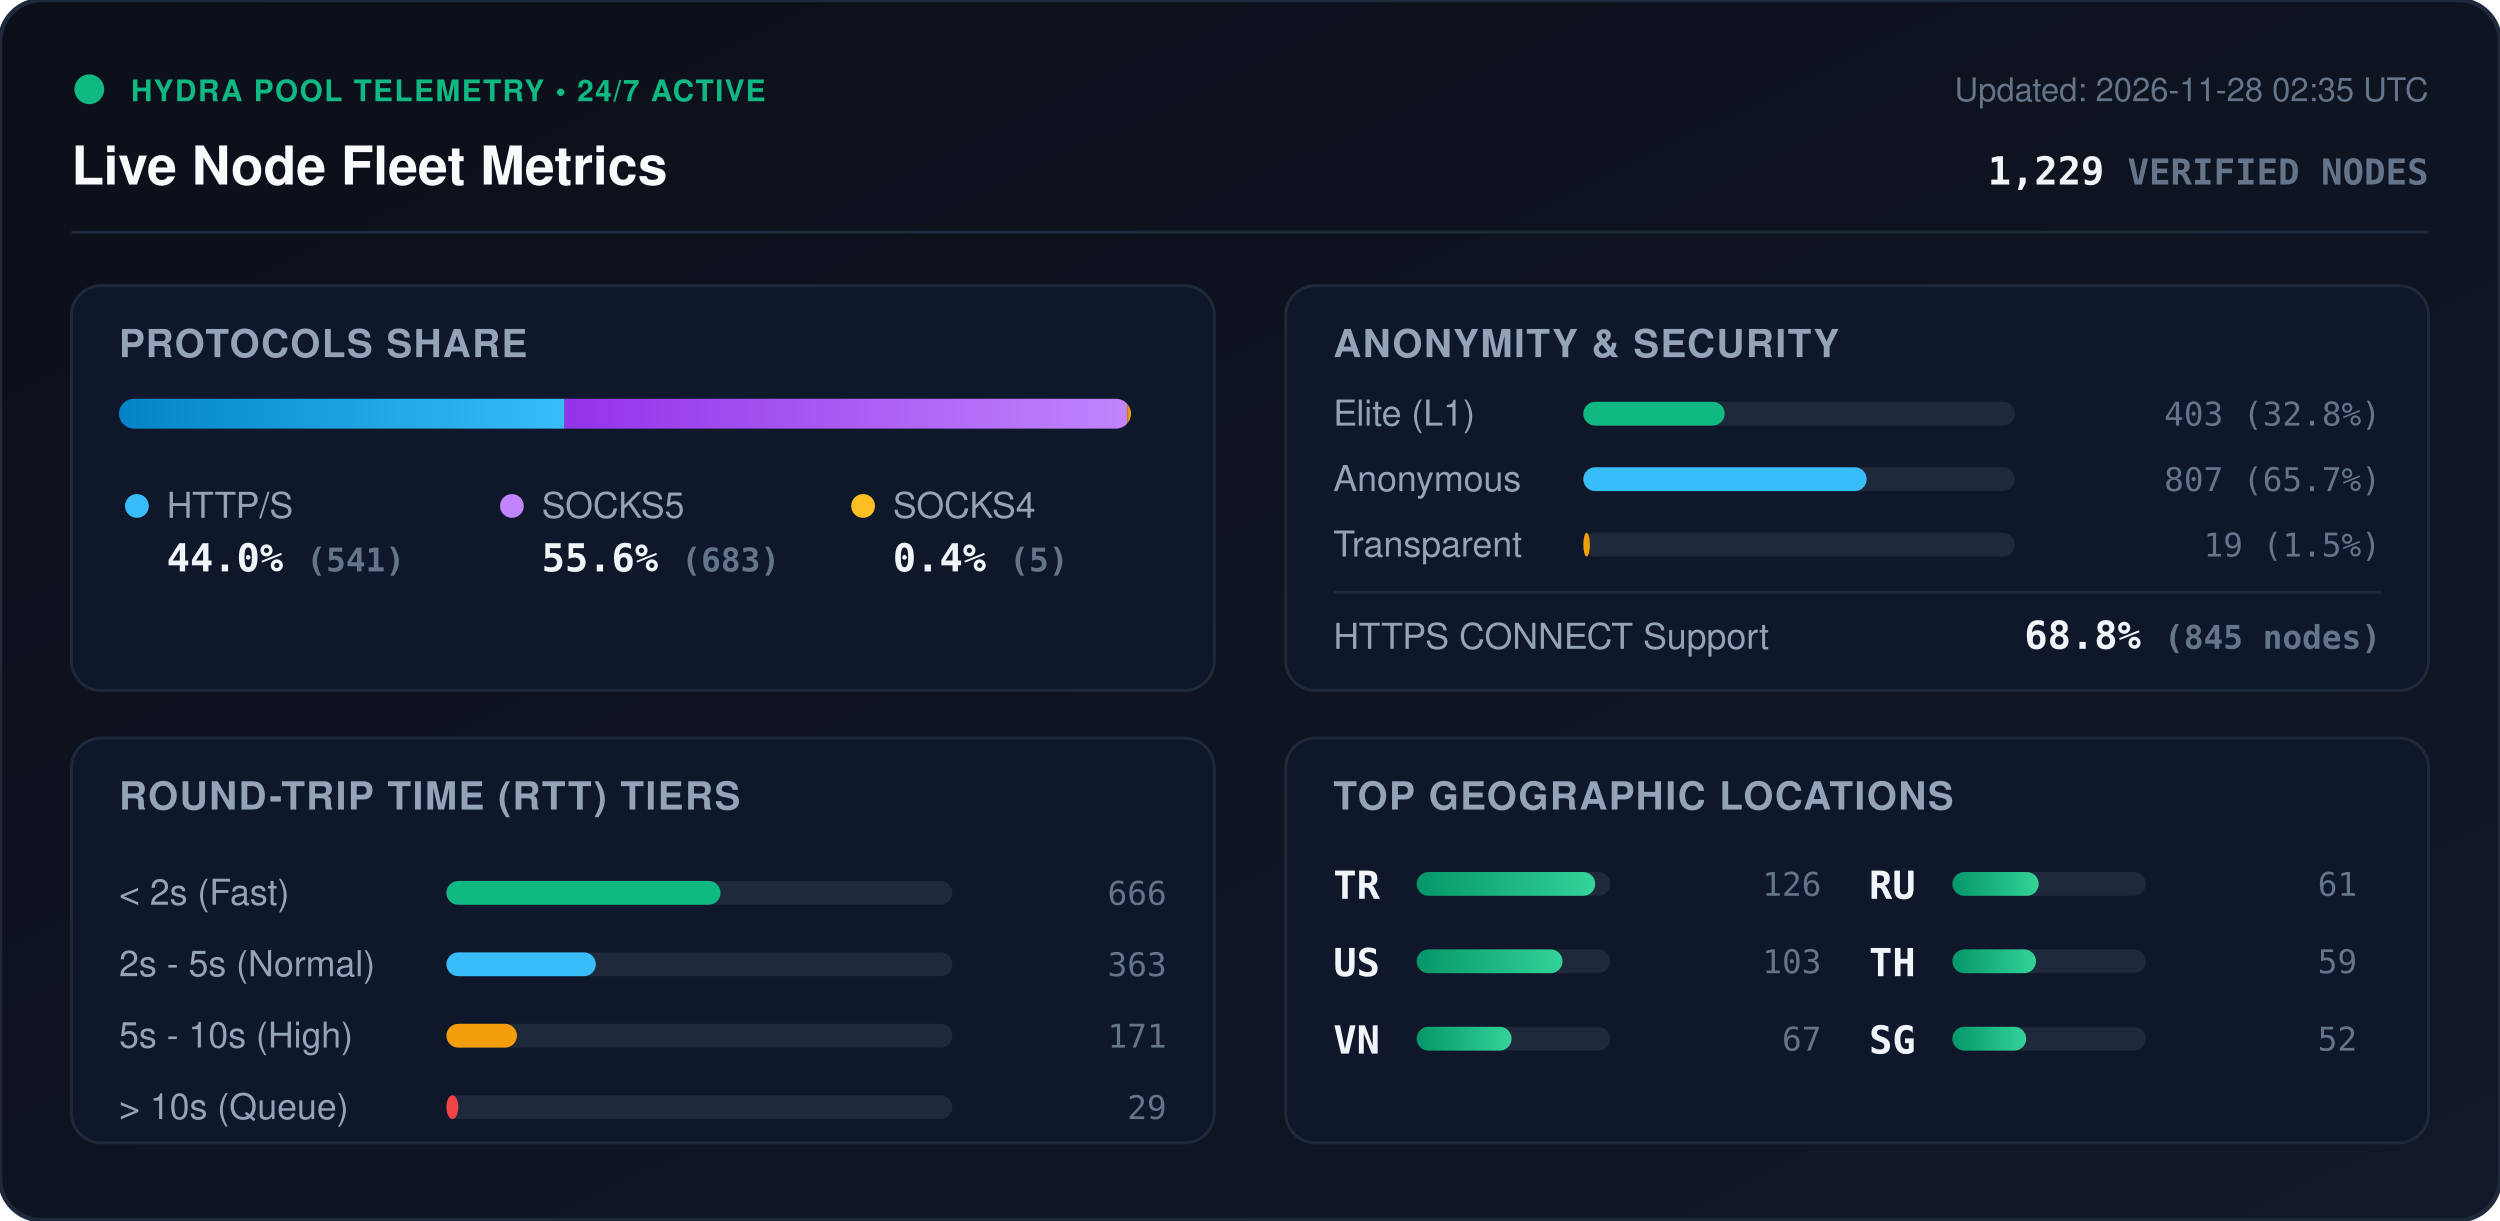
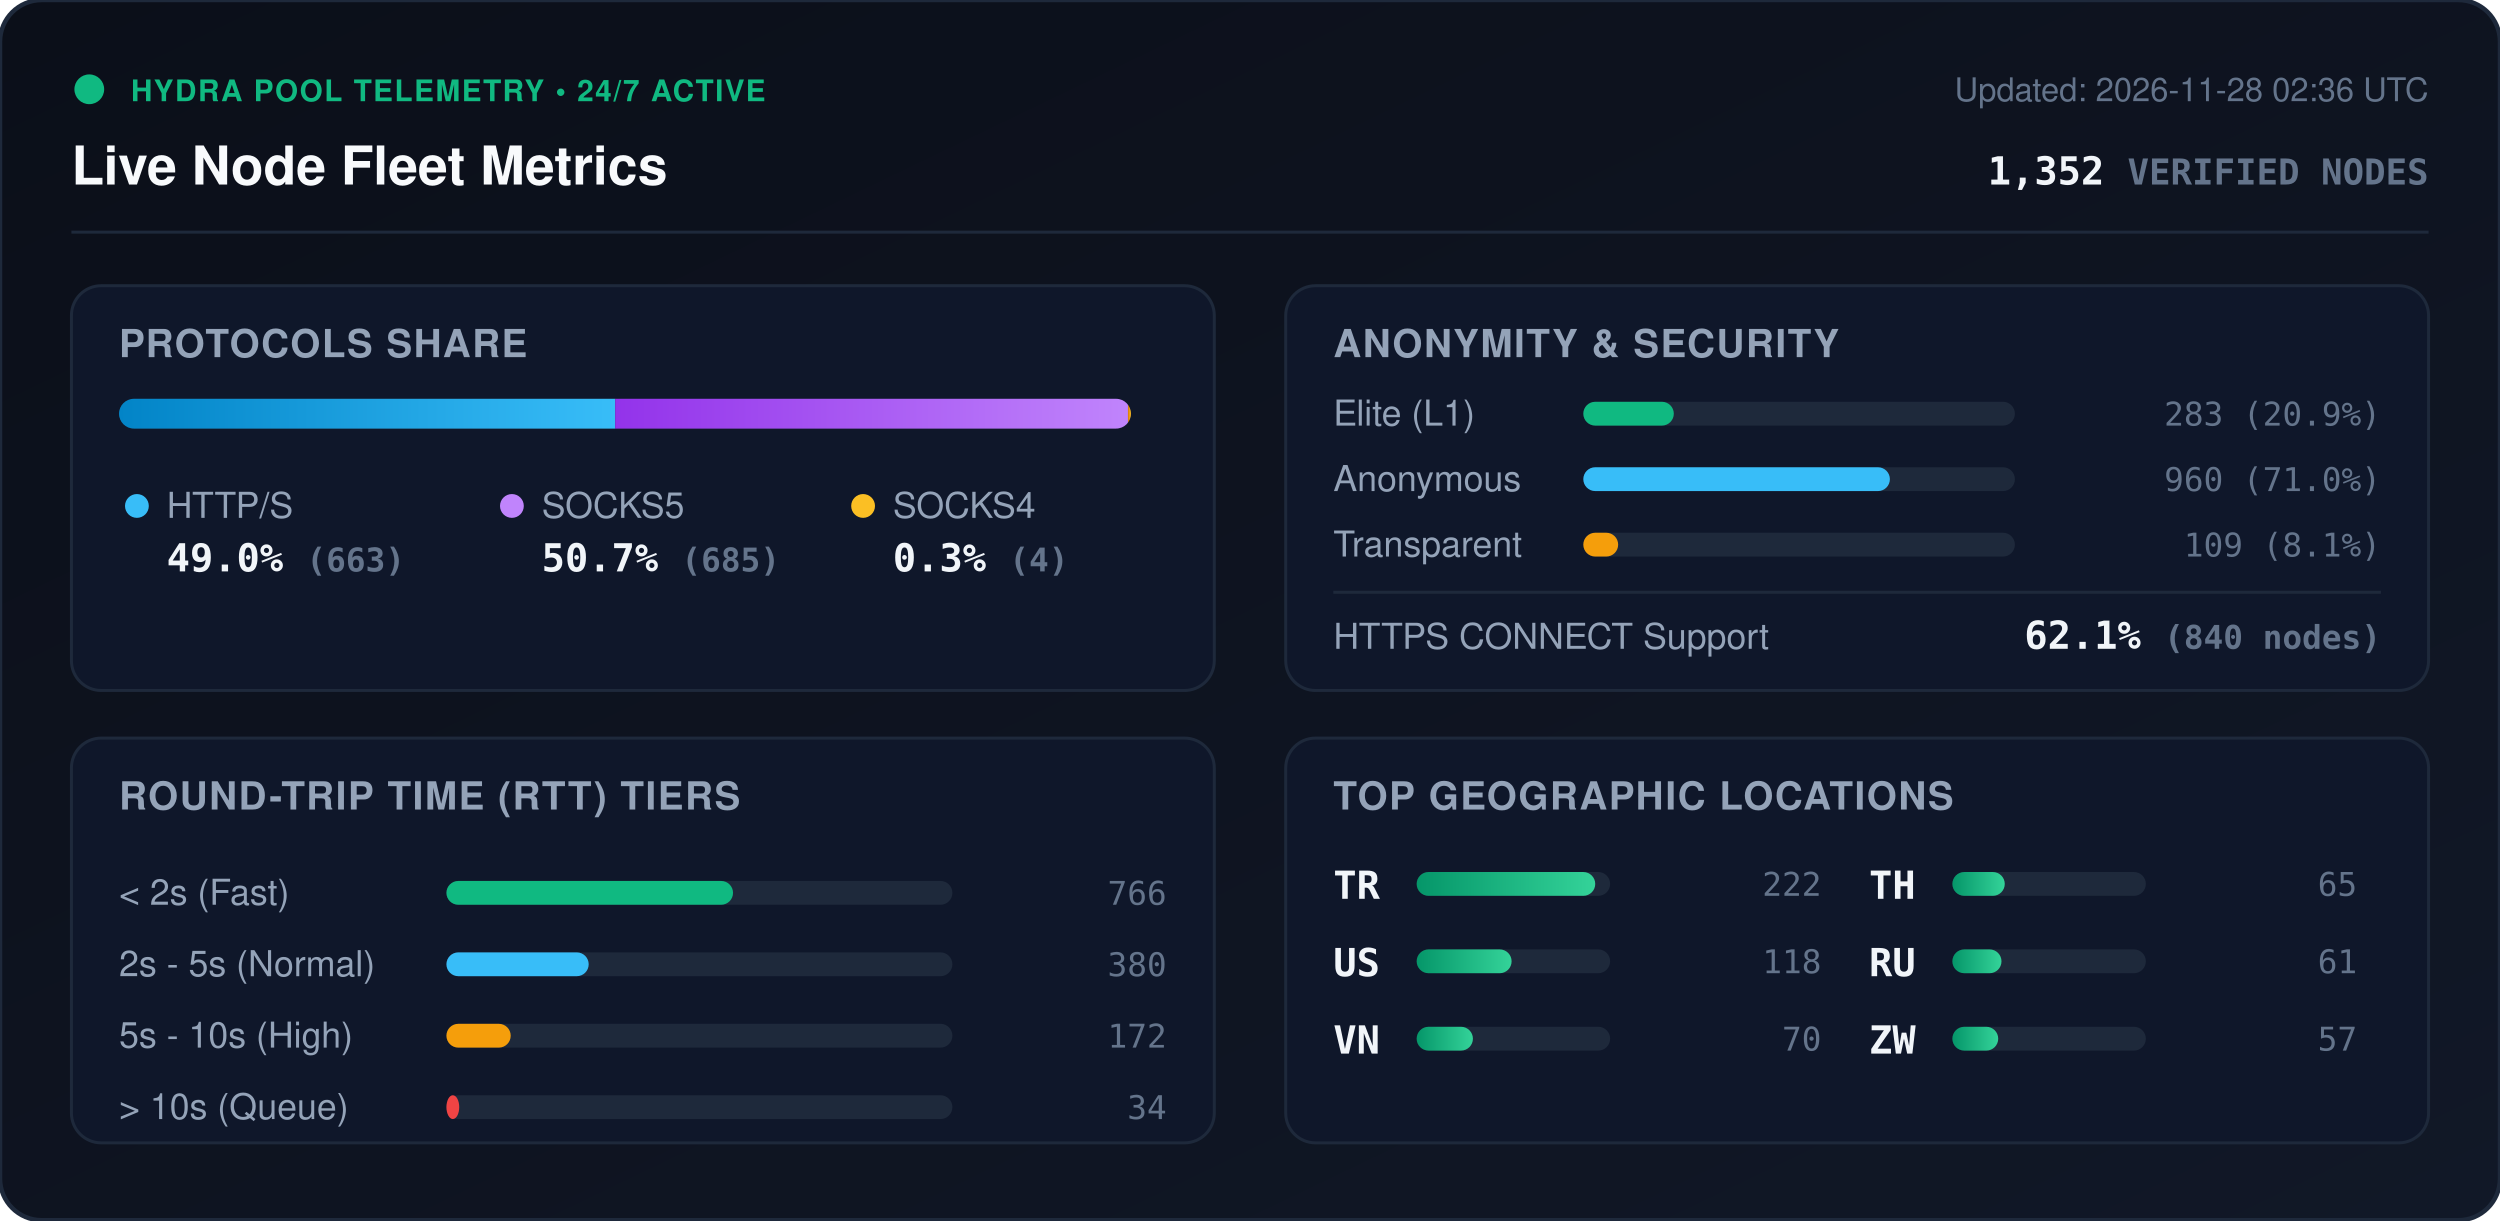
<svg xmlns="http://www.w3.org/2000/svg" viewBox="0 0 840 410" width="840" height="410" style="max-width: 100%; height: auto;">
  <defs>
    <linearGradient id="bg" x1="0%" y1="0%" x2="100%" y2="100%">
      <stop offset="0%" stop-color="#0b0f19" />
      <stop offset="100%" stop-color="#111827" />
    </linearGradient>
    <linearGradient id="bar-http" x1="0%" y1="0%" x2="100%" y2="0%">
      <stop offset="0%" stop-color="#0284c7" />
      <stop offset="100%" stop-color="#38bdf8" />
    </linearGradient>
    <linearGradient id="bar-socks5" x1="0%" y1="0%" x2="100%" y2="0%">
      <stop offset="0%" stop-color="#9333ea" />
      <stop offset="100%" stop-color="#c084fc" />
    </linearGradient>
    <linearGradient id="bar-socks4" x1="0%" y1="0%" x2="100%" y2="0%">
      <stop offset="0%" stop-color="#d97706" />
      <stop offset="100%" stop-color="#fbbf24" />
    </linearGradient>
    <linearGradient id="bar-green" x1="0%" y1="0%" x2="100%" y2="0%">
      <stop offset="0%" stop-color="#059669" />
      <stop offset="100%" stop-color="#34d399" />
    </linearGradient>
    <clipPath id="prog-track-clip">
      <rect width="340.0" height="10" rx="5" />
    </clipPath>
    <style>
      .title { font: 700 18px -apple-system, BlinkMacSystemFont, 'Segoe UI', Helvetica, Arial, sans-serif; fill: #f8fafc; }
      .sub { font: 500 11px -apple-system, BlinkMacSystemFont, 'Segoe UI', Helvetica, Arial, sans-serif; fill: #64748b; }
      .section-hdr { font: 600 13px -apple-system, BlinkMacSystemFont, 'Segoe UI', Helvetica, Arial, sans-serif; fill: #94a3b8; letter-spacing: 0.5px; }
      .metric-val { font: 700 13px -apple-system, BlinkMacSystemFont, 'Segoe UI', Helvetica, Arial, sans-serif; fill: #f1f5f9; }
      .metric-lbl { font: 500 12px -apple-system, BlinkMacSystemFont, 'Segoe UI', Helvetica, Arial, sans-serif; fill: #94a3b8; }
      .badge-txt { font: 700 10px -apple-system, BlinkMacSystemFont, 'Segoe UI', Helvetica, Arial, sans-serif; fill: #10b981; letter-spacing: 0.5px; }
      .mono { font-family: ui-monospace, SFMono-Regular, Menlo, Monaco, Consolas, monospace; }
      .pulse { animation: beacon 2s infinite ease-in-out; }
      @keyframes beacon { 0%, 100% { opacity: 1; } 50% { opacity: 0.35; } }
    </style>
  </defs>
  <rect width="840" height="410" rx="14" fill="url(#bg)" stroke="#1e293b" stroke-width="1.5" />
  <g transform="translate(24, 24)">
    <circle cx="6" cy="6" r="5" fill="#10b981" class="pulse" />
    <text x="20" y="10" class="badge-txt">HYDRA POOL TELEMETRY • 24/7 ACTIVE</text>
    <text x="0" y="38" class="title">Live Node Fleet Metrics</text>
-     <text x="792" y="10" text-anchor="end" class="sub">Updated: 2026-11-28 02:35 UTC</text>
-     <text x="792" y="38" text-anchor="end" class="metric-val mono" fill="#38bdf8">1,229 <tspan font-size="12" fill="#64748b">VERIFIED NODES</tspan>
+     <text x="792" y="10" text-anchor="end" class="sub">Updated: 2026-11-28 02:36 UTC</text>
+     <text x="792" y="38" text-anchor="end" class="metric-val mono" fill="#38bdf8">1,352 <tspan font-size="12" fill="#64748b">VERIFIED NODES</tspan>
    </text>
  </g>
  <line x1="24" y1="78" x2="816" y2="78" stroke="#1e293b" stroke-width="1" />
  <g transform="translate(24, 96)">
    <rect width="384" height="136" rx="10" fill="#0f172a" stroke="#1e293b" />
    <text x="16" y="24" class="section-hdr">PROTOCOLS SHARE</text>
    <g transform="translate(16, 38)">
      <rect width="340.0" height="10" rx="5" fill="#1e293b" />
      <g clip-path="url(#prog-track-clip)">
-         <rect x="0" width="149.7" height="10" fill="url(#bar-http)" />
-         <rect x="149.7" width="189.0" height="10" fill="url(#bar-socks5)" />
-         <rect x="338.7" width="1.4" height="10" fill="url(#bar-socks4)" />
+         <rect x="0" width="166.7" height="10" fill="url(#bar-http)" />
+         <rect x="166.7" width="172.3" height="10" fill="url(#bar-socks5)" />
+         <rect x="339.0" width="1.0" height="10" fill="url(#bar-socks4)" />
      </g>
    </g>
    <g transform="translate(16, 68)">
      <circle cx="6" cy="6" r="4" fill="#38bdf8" />
      <text x="16" y="10" class="metric-lbl">HTTP/S</text>
-       <text x="16" y="28" class="metric-val mono">44.0% <tspan font-size="11" fill="#64748b">(541)</tspan>
+       <text x="16" y="28" class="metric-val mono">49.0% <tspan font-size="11" fill="#64748b">(663)</tspan>
      </text>
      <circle cx="132" cy="6" r="4" fill="#c084fc" />
      <text x="142" y="10" class="metric-lbl">SOCKS5</text>
-       <text x="142" y="28" class="metric-val mono">55.6% <tspan font-size="11" fill="#64748b">(683)</tspan>
+       <text x="142" y="28" class="metric-val mono">50.7% <tspan font-size="11" fill="#64748b">(685)</tspan>
      </text>
      <circle cx="250" cy="6" r="4" fill="#fbbf24" />
      <text x="260" y="10" class="metric-lbl">SOCKS4</text>
-       <text x="260" y="28" class="metric-val mono">0.4% <tspan font-size="11" fill="#64748b">(5)</tspan>
+       <text x="260" y="28" class="metric-val mono">0.3% <tspan font-size="11" fill="#64748b">(4)</tspan>
      </text>
    </g>
  </g>
  <g transform="translate(432, 96)">
    <rect width="384" height="136" rx="10" fill="#0f172a" stroke="#1e293b" />
    <text x="16" y="24" class="section-hdr">ANONYMITY &amp; SECURITY</text>
    <text x="16" y="47" class="metric-lbl">Elite (L1)</text>
    <rect x="100" y="39" width="145.0" height="8" rx="4" fill="#1e293b" />
-     <rect x="100" y="39" width="47.5" height="8" rx="4" fill="#10b981" />
-     <text x="368" y="47" text-anchor="end" class="mono sub" fill="#e2e8f0">403 (32.8%)</text>
+     <rect x="100" y="39" width="30.4" height="8" rx="4" fill="#10b981" />
+     <text x="368" y="47" text-anchor="end" class="mono sub" fill="#e2e8f0">283 (20.9%)</text>
    <text x="16" y="69" class="metric-lbl">Anonymous</text>
    <rect x="100" y="61" width="145.0" height="8" rx="4" fill="#1e293b" />
-     <rect x="100" y="61" width="95.2" height="8" rx="4" fill="#38bdf8" />
-     <text x="368" y="69" text-anchor="end" class="mono sub" fill="#e2e8f0">807 (65.7%)</text>
+     <rect x="100" y="61" width="103.0" height="8" rx="4" fill="#38bdf8" />
+     <text x="368" y="69" text-anchor="end" class="mono sub" fill="#e2e8f0">960 (71.0%)</text>
    <text x="16" y="91" class="metric-lbl">Transparent</text>
    <rect x="100" y="83" width="145.0" height="8" rx="4" fill="#1e293b" />
-     <rect x="100" y="83" width="2.2" height="8" rx="4" fill="#f59e0b" />
-     <text x="368" y="91" text-anchor="end" class="mono sub" fill="#e2e8f0">19 (1.5%)</text>
+     <rect x="100" y="83" width="11.7" height="8" rx="4" fill="#f59e0b" />
+     <text x="368" y="91" text-anchor="end" class="mono sub" fill="#e2e8f0">109 (8.1%)</text>
    <line x1="16" y1="103" x2="368" y2="103" stroke="#1e293b" stroke-width="1" />
    <text x="16" y="122" class="metric-lbl">HTTPS CONNECT Support</text>
-     <text x="368" y="122" text-anchor="end" class="metric-val mono" fill="#34d399">68.8% <tspan font-size="11" fill="#64748b">(845 nodes)</tspan>
+     <text x="368" y="122" text-anchor="end" class="metric-val mono" fill="#34d399">62.1% <tspan font-size="11" fill="#64748b">(840 nodes)</tspan>
    </text>
  </g>
  <g transform="translate(24, 248)">
    <rect width="384" height="136" rx="10" fill="#0f172a" stroke="#1e293b" />
    <text x="16" y="24" class="section-hdr">ROUND-TRIP TIME (RTT) TIERS</text>
    <g transform="translate(16, 42)">
      <text x="0" y="14" class="metric-lbl">&lt; 2s (Fast)</text>
      <rect x="110" y="6" width="170" height="8" rx="4" fill="#1e293b" />
-       <rect x="110" y="6" width="92.1" height="8" rx="4" fill="#10b981" />
-       <text x="352" y="14" text-anchor="end" class="mono sub">666</text>
+       <rect x="110" y="6" width="96.3" height="8" rx="4" fill="#10b981" />
+       <text x="352" y="14" text-anchor="end" class="mono sub">766</text>
      <text x="0" y="38" class="metric-lbl">2s - 5s (Normal)</text>
      <rect x="110" y="30" width="170" height="8" rx="4" fill="#1e293b" />
-       <rect x="110" y="30" width="50.2" height="8" rx="4" fill="#38bdf8" />
-       <text x="352" y="38" text-anchor="end" class="mono sub">363</text>
+       <rect x="110" y="30" width="47.8" height="8" rx="4" fill="#38bdf8" />
+       <text x="352" y="38" text-anchor="end" class="mono sub">380</text>
      <text x="0" y="62" class="metric-lbl">5s - 10s (High)</text>
      <rect x="110" y="54" width="170" height="8" rx="4" fill="#1e293b" />
-       <rect x="110" y="54" width="23.7" height="8" rx="4" fill="#f59e0b" />
-       <text x="352" y="62" text-anchor="end" class="mono sub">171</text>
+       <rect x="110" y="54" width="21.6" height="8" rx="4" fill="#f59e0b" />
+       <text x="352" y="62" text-anchor="end" class="mono sub">172</text>
      <text x="0" y="86" class="metric-lbl">&gt; 10s (Queue)</text>
      <rect x="110" y="78" width="170" height="8" rx="4" fill="#1e293b" />
-       <rect x="110" y="78" width="4.0" height="8" rx="4" fill="#ef4444" />
-       <text x="352" y="86" text-anchor="end" class="mono sub">29</text>
+       <rect x="110" y="78" width="4.3" height="8" rx="4" fill="#ef4444" />
+       <text x="352" y="86" text-anchor="end" class="mono sub">34</text>
    </g>
  </g>
  <g transform="translate(432, 248)">
    <rect width="384" height="136" rx="10" fill="#0f172a" stroke="#1e293b" />
    <text x="16" y="24" class="section-hdr">TOP GEOGRAPHIC LOCATIONS</text>
    <g transform="translate(16, 42)">
      <g transform="translate(0, 0)">
        <text x="0" y="12" class="mono metric-val" font-size="12">TR</text>
        <rect x="28" y="3" width="65" height="8" rx="4" fill="#1e293b" />
        <rect x="28" y="3" width="60.0" height="8" rx="4" fill="url(#bar-green)" />
-         <text x="164" y="11" text-anchor="end" class="mono sub">126</text>
+         <text x="164" y="11" text-anchor="end" class="mono sub">222</text>
      </g>
      <g transform="translate(0, 26)">
        <text x="0" y="12" class="mono metric-val" font-size="12">US</text>
        <rect x="28" y="3" width="65" height="8" rx="4" fill="#1e293b" />
-         <rect x="28" y="3" width="49.0" height="8" rx="4" fill="url(#bar-green)" />
-         <text x="164" y="11" text-anchor="end" class="mono sub">103</text>
+         <rect x="28" y="3" width="31.9" height="8" rx="4" fill="url(#bar-green)" />
+         <text x="164" y="11" text-anchor="end" class="mono sub">118</text>
      </g>
      <g transform="translate(0, 52)">
        <text x="0" y="12" class="mono metric-val" font-size="12">VN</text>
        <rect x="28" y="3" width="65" height="8" rx="4" fill="#1e293b" />
-         <rect x="28" y="3" width="31.9" height="8" rx="4" fill="url(#bar-green)" />
-         <text x="164" y="11" text-anchor="end" class="mono sub">67</text>
+         <rect x="28" y="3" width="18.9" height="8" rx="4" fill="url(#bar-green)" />
+         <text x="164" y="11" text-anchor="end" class="mono sub">70</text>
      </g>
      <g transform="translate(180, 0)">
+         <text x="0" y="12" class="mono metric-val" font-size="12">TH</text>
+         <rect x="28" y="3" width="65" height="8" rx="4" fill="#1e293b" />
+         <rect x="28" y="3" width="17.6" height="8" rx="4" fill="url(#bar-green)" />
+         <text x="164" y="11" text-anchor="end" class="mono sub">65</text>
+       </g>
+       <g transform="translate(180, 26)">
        <text x="0" y="12" class="mono metric-val" font-size="12">RU</text>
        <rect x="28" y="3" width="65" height="8" rx="4" fill="#1e293b" />
-         <rect x="28" y="3" width="29.0" height="8" rx="4" fill="url(#bar-green)" />
+         <rect x="28" y="3" width="16.5" height="8" rx="4" fill="url(#bar-green)" />
        <text x="164" y="11" text-anchor="end" class="mono sub">61</text>
      </g>
-       <g transform="translate(180, 26)">
-         <text x="0" y="12" class="mono metric-val" font-size="12">TH</text>
+       <g transform="translate(180, 52)">
+         <text x="0" y="12" class="mono metric-val" font-size="12">ZW</text>
        <rect x="28" y="3" width="65" height="8" rx="4" fill="#1e293b" />
-         <rect x="28" y="3" width="28.1" height="8" rx="4" fill="url(#bar-green)" />
-         <text x="164" y="11" text-anchor="end" class="mono sub">59</text>
-       </g>
-       <g transform="translate(180, 52)">
-         <text x="0" y="12" class="mono metric-val" font-size="12">SG</text>
-         <rect x="28" y="3" width="65" height="8" rx="4" fill="#1e293b" />
-         <rect x="28" y="3" width="24.8" height="8" rx="4" fill="url(#bar-green)" />
-         <text x="164" y="11" text-anchor="end" class="mono sub">52</text>
+         <rect x="28" y="3" width="15.4" height="8" rx="4" fill="url(#bar-green)" />
+         <text x="164" y="11" text-anchor="end" class="mono sub">57</text>
      </g>
    </g>
  </g>
</svg>
